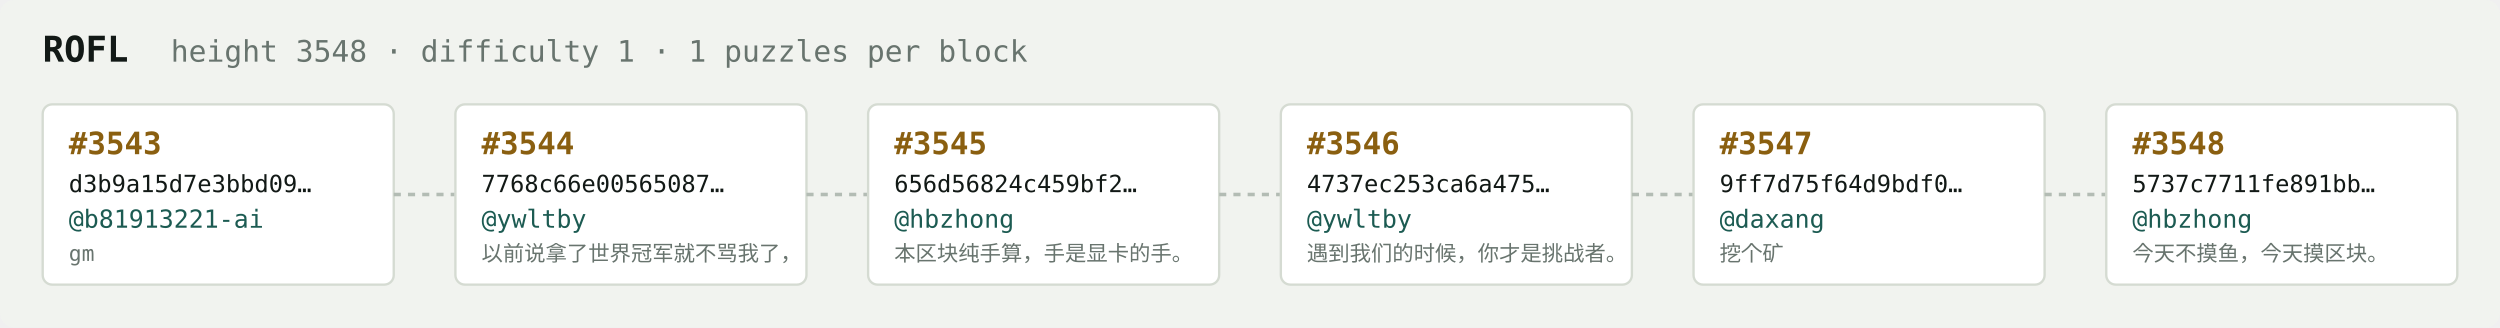
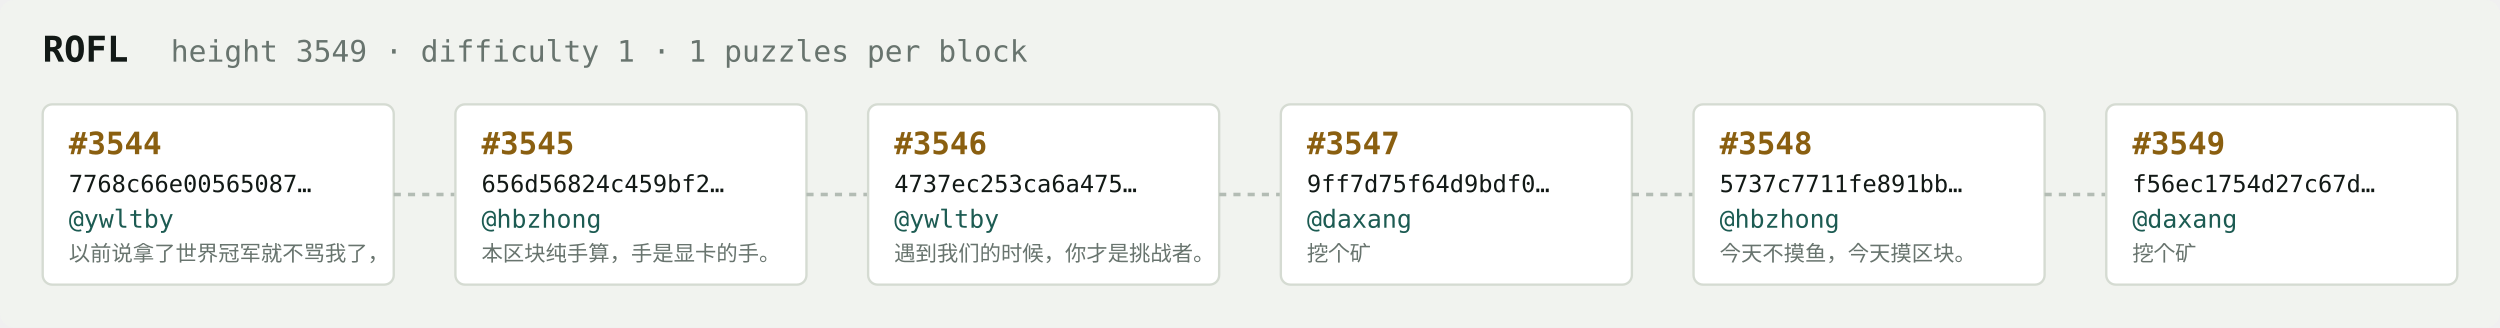
<svg xmlns="http://www.w3.org/2000/svg" width="1054" height="138" viewBox="0 0 1054 138" font-family="ui-monospace,SFMono-Regular,Menlo,monospace">
  <rect fill="#f1f3ef" width="1054" height="138" rx="6" />
  <text x="18" y="26" fill="#121916" font-size="15" font-weight="700">ROFL</text>
-   <text x="72" y="26" fill="#68746e" font-size="12.5">height 3548 · difficulty 1 · 1 puzzles per block</text>
+   <text x="72" y="26" fill="#68746e" font-size="12.5">height 3549 · difficulty 1 · 1 puzzles per block</text>
  <rect x="18" y="44" width="148" height="76" rx="4" fill="#ffffff" stroke="#d5dbd2" stroke-width="1" />
-   <text x="29" y="65" fill="#8a5f10" font-size="13" font-weight="700">#3543</text>
-   <text x="29" y="81" fill="#121916" font-size="10">d3b9a15d7e3bbd09…</text>
-   <text x="29" y="96" fill="#1c5b52" font-size="10.5">@b81913221-ai</text>
-   <text x="29" y="110" fill="#68746e" font-size="9">gm</text>
+   <text x="29" y="65" fill="#8a5f10" font-size="13" font-weight="700">#3544</text>
+   <text x="29" y="81" fill="#121916" font-size="10">7768c66e00565087…</text>
+   <text x="29" y="96" fill="#1c5b52" font-size="10.5">@ywltby</text>
+   <text x="29" y="110" fill="#68746e" font-size="9">以前说拿了世界冠军就不骂我了，</text>
  <line x1="166" y1="82.0" x2="192" y2="82.0" stroke="#b3bcb4" stroke-width="1.5" stroke-dasharray="3 3" />
  <rect x="192" y="44" width="148" height="76" rx="4" fill="#ffffff" stroke="#d5dbd2" stroke-width="1" />
-   <text x="203" y="65" fill="#8a5f10" font-size="13" font-weight="700">#3544</text>
-   <text x="203" y="81" fill="#121916" font-size="10">7768c66e00565087…</text>
-   <text x="203" y="96" fill="#1c5b52" font-size="10.5">@ywltby</text>
-   <text x="203" y="110" fill="#68746e" font-size="9">以前说拿了世界冠军就不骂我了，</text>
+   <text x="203" y="65" fill="#8a5f10" font-size="13" font-weight="700">#3545</text>
+   <text x="203" y="81" fill="#121916" font-size="10">656d56824c459bf2…</text>
+   <text x="203" y="96" fill="#1c5b52" font-size="10.5">@hbzhong</text>
+   <text x="203" y="110" fill="#68746e" font-size="9">本区块纯手算，手是显卡的手。</text>
  <line x1="340" y1="82.0" x2="366" y2="82.0" stroke="#b3bcb4" stroke-width="1.5" stroke-dasharray="3 3" />
  <rect x="366" y="44" width="148" height="76" rx="4" fill="#ffffff" stroke="#d5dbd2" stroke-width="1" />
-   <text x="377" y="65" fill="#8a5f10" font-size="13" font-weight="700">#3545</text>
-   <text x="377" y="81" fill="#121916" font-size="10">656d56824c459bf2…</text>
-   <text x="377" y="96" fill="#1c5b52" font-size="10.5">@hbzhong</text>
-   <text x="377" y="110" fill="#68746e" font-size="9">本区块纯手算，手是显卡的手。</text>
+   <text x="377" y="65" fill="#8a5f10" font-size="13" font-weight="700">#3546</text>
+   <text x="377" y="81" fill="#121916" font-size="10">4737ec253ca6a475…</text>
+   <text x="377" y="96" fill="#1c5b52" font-size="10.5">@ywltby</text>
+   <text x="377" y="110" fill="#68746e" font-size="9">遇到我们的时候，你才是挑战者。</text>
  <line x1="514" y1="82.0" x2="540" y2="82.0" stroke="#b3bcb4" stroke-width="1.5" stroke-dasharray="3 3" />
  <rect x="540" y="44" width="148" height="76" rx="4" fill="#ffffff" stroke="#d5dbd2" stroke-width="1" />
-   <text x="551" y="65" fill="#8a5f10" font-size="13" font-weight="700">#3546</text>
-   <text x="551" y="81" fill="#121916" font-size="10">4737ec253ca6a475…</text>
-   <text x="551" y="96" fill="#1c5b52" font-size="10.5">@ywltby</text>
-   <text x="551" y="110" fill="#68746e" font-size="9">遇到我们的时候，你才是挑战者。</text>
+   <text x="551" y="65" fill="#8a5f10" font-size="13" font-weight="700">#3547</text>
+   <text x="551" y="81" fill="#121916" font-size="10">9ff7d75f64d9bdf0…</text>
+   <text x="551" y="96" fill="#1c5b52" font-size="10.5">@daxang</text>
+   <text x="551" y="110" fill="#68746e" font-size="9">挖个矿</text>
  <line x1="688" y1="82.0" x2="714" y2="82.0" stroke="#b3bcb4" stroke-width="1.5" stroke-dasharray="3 3" />
  <rect x="714" y="44" width="148" height="76" rx="4" fill="#ffffff" stroke="#d5dbd2" stroke-width="1" />
-   <text x="725" y="65" fill="#8a5f10" font-size="13" font-weight="700">#3547</text>
-   <text x="725" y="81" fill="#121916" font-size="10">9ff7d75f64d9bdf0…</text>
-   <text x="725" y="96" fill="#1c5b52" font-size="10.5">@daxang</text>
-   <text x="725" y="110" fill="#68746e" font-size="9">挖个矿</text>
+   <text x="725" y="65" fill="#8a5f10" font-size="13" font-weight="700">#3548</text>
+   <text x="725" y="81" fill="#121916" font-size="10">5737c7711fe891bb…</text>
+   <text x="725" y="96" fill="#1c5b52" font-size="10.5">@hbzhong</text>
+   <text x="725" y="110" fill="#68746e" font-size="9">今天不摸鱼，今天摸区块。</text>
  <line x1="862" y1="82.0" x2="888" y2="82.0" stroke="#b3bcb4" stroke-width="1.5" stroke-dasharray="3 3" />
  <rect x="888" y="44" width="148" height="76" rx="4" fill="#ffffff" stroke="#d5dbd2" stroke-width="1" />
-   <text x="899" y="65" fill="#8a5f10" font-size="13" font-weight="700">#3548</text>
-   <text x="899" y="81" fill="#121916" font-size="10">5737c7711fe891bb…</text>
-   <text x="899" y="96" fill="#1c5b52" font-size="10.5">@hbzhong</text>
-   <text x="899" y="110" fill="#68746e" font-size="9">今天不摸鱼，今天摸区块。</text>
+   <text x="899" y="65" fill="#8a5f10" font-size="13" font-weight="700">#3549</text>
+   <text x="899" y="81" fill="#121916" font-size="10">f56ec1754d27c67d…</text>
+   <text x="899" y="96" fill="#1c5b52" font-size="10.5">@daxang</text>
+   <text x="899" y="110" fill="#68746e" font-size="9">挖个矿</text>
</svg>
